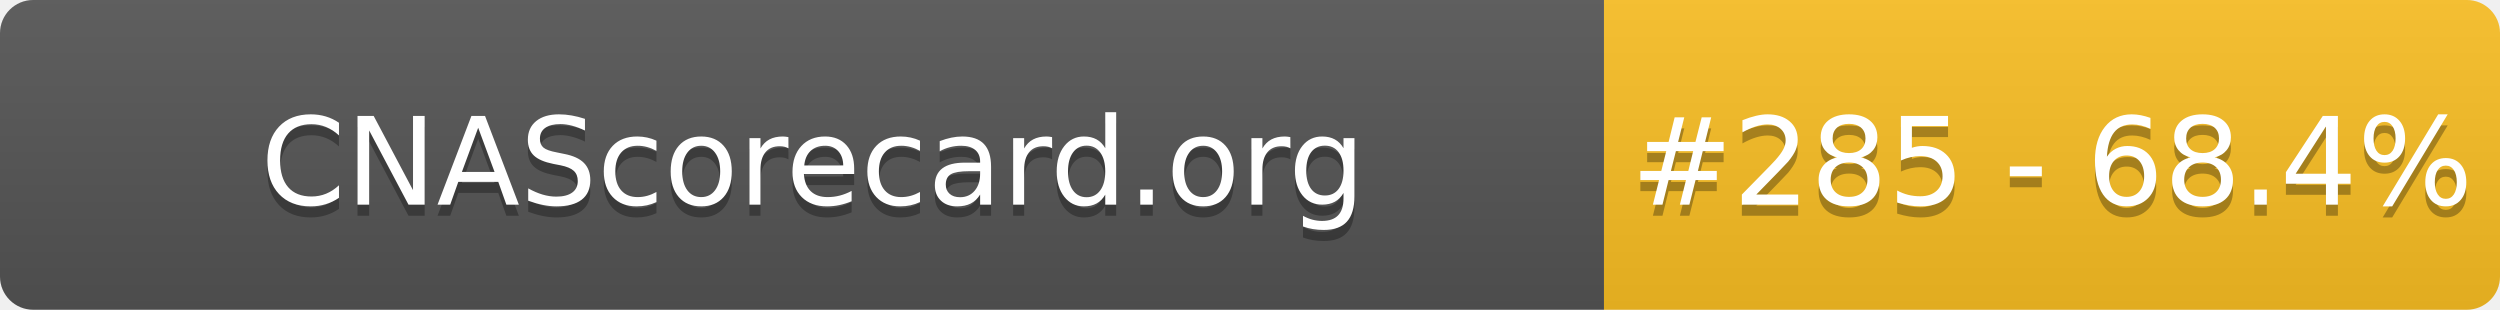
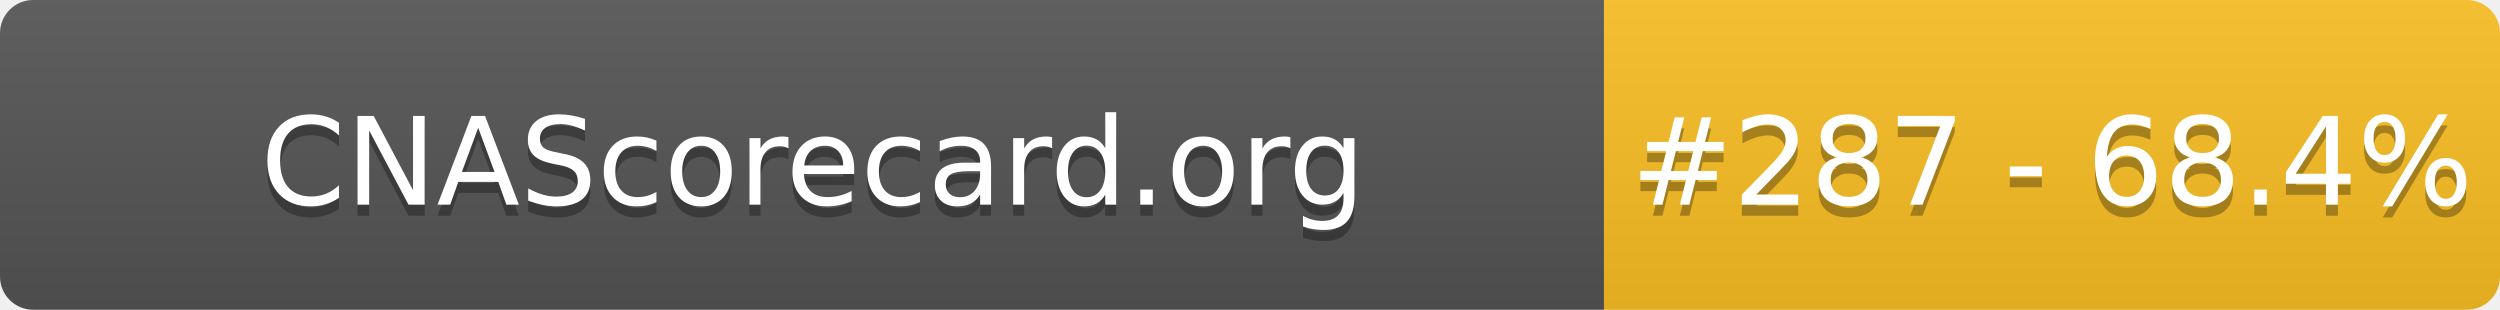
- <svg xmlns="http://www.w3.org/2000/svg" width="226" height="28" role="img" aria-label="CNAScorecard.org: #285 - 68.4%">
+ <svg xmlns="http://www.w3.org/2000/svg" width="226" height="28" role="img" aria-label="CNAScorecard.org: #287 - 68.4%">
  <linearGradient id="s" x2="0" y2="100%">
    <stop offset="0" stop-color="#bbb" stop-opacity=".1" />
    <stop offset="1" stop-opacity=".1" />
  </linearGradient>
  <clipPath id="r">
    <rect width="226" height="28" rx="3" fill="#fff" />
  </clipPath>
  <g clip-path="url(#r)">
    <rect width="145" height="28" fill="#555" />
    <rect x="145" width="81" height="28" fill="#FBBF24" />
    <rect width="226" height="28" fill="url(#s)" />
  </g>
  <g fill="#fff" text-anchor="middle" font-family="Verdana,Geneva,DejaVu Sans,sans-serif" text-rendering="geometricPrecision" font-size="110">
    <text aria-hidden="true" x="735" y="195" fill="#010101" fill-opacity=".3" transform="scale(.1)" textLength="1350">CNAScorecard.org</text>
    <text x="735" y="185" transform="scale(.1)" fill="#fff" textLength="1350">CNAScorecard.org</text>
-     <text aria-hidden="true" x="1855" y="195" fill="#010101" fill-opacity=".3" transform="scale(.1)" textLength="660">#285 - 68.4%</text>
-     <text x="1855" y="185" transform="scale(.1)" fill="#fff" textLength="660">#285 - 68.4%</text>
+     <text aria-hidden="true" x="1855" y="195" fill="#010101" fill-opacity=".3" transform="scale(.1)" textLength="660">#287 - 68.4%</text>
+     <text x="1855" y="185" transform="scale(.1)" fill="#fff" textLength="660">#287 - 68.4%</text>
  </g>
</svg>
